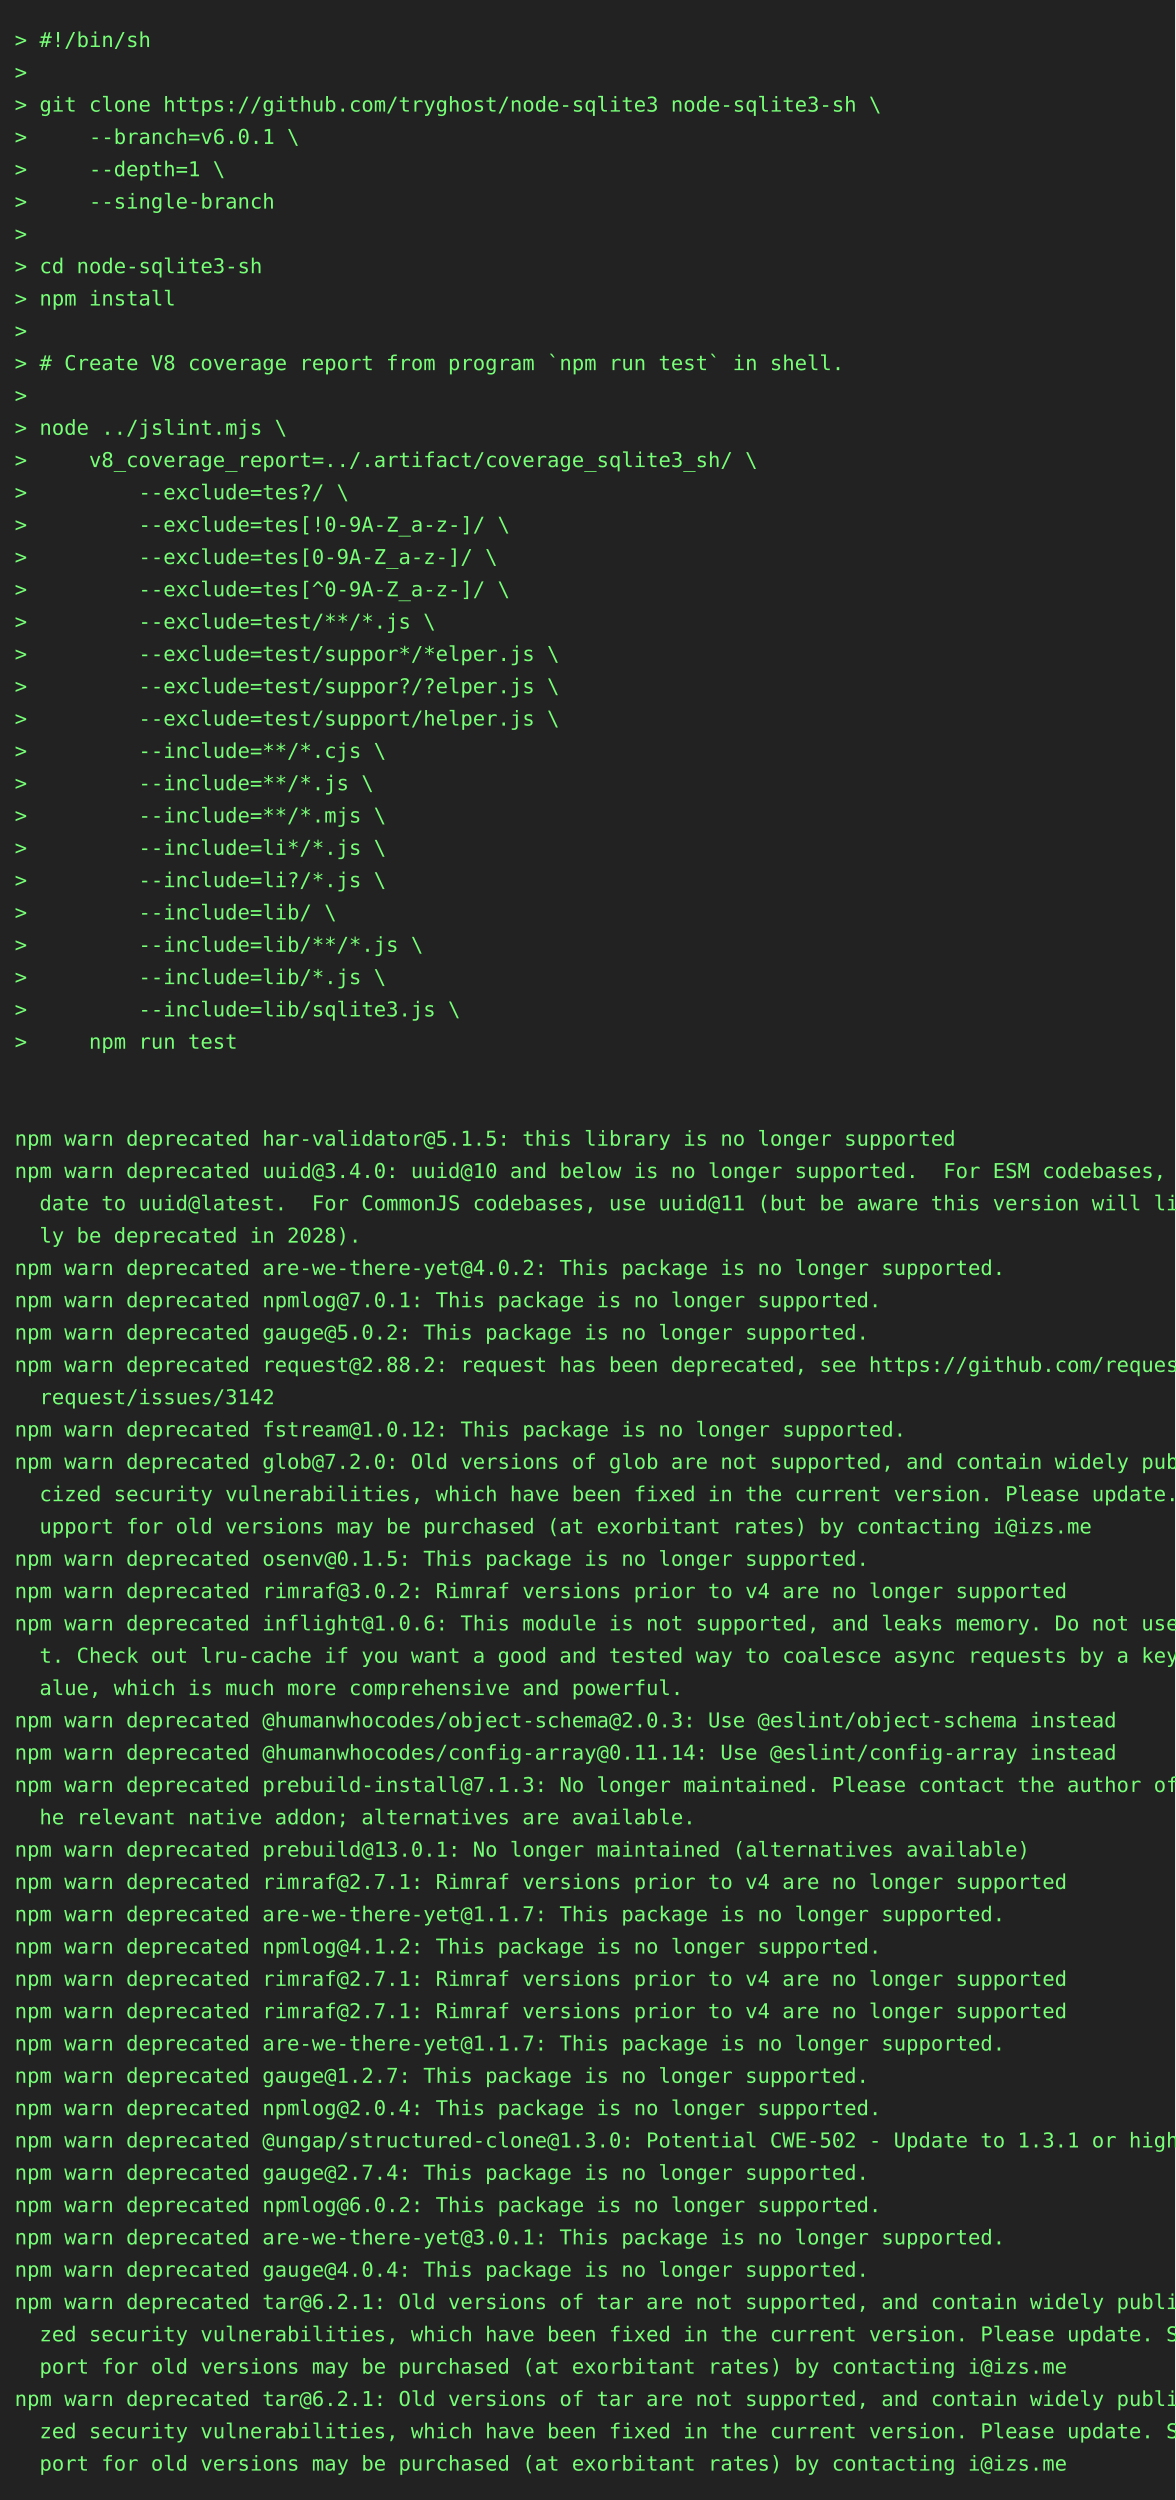
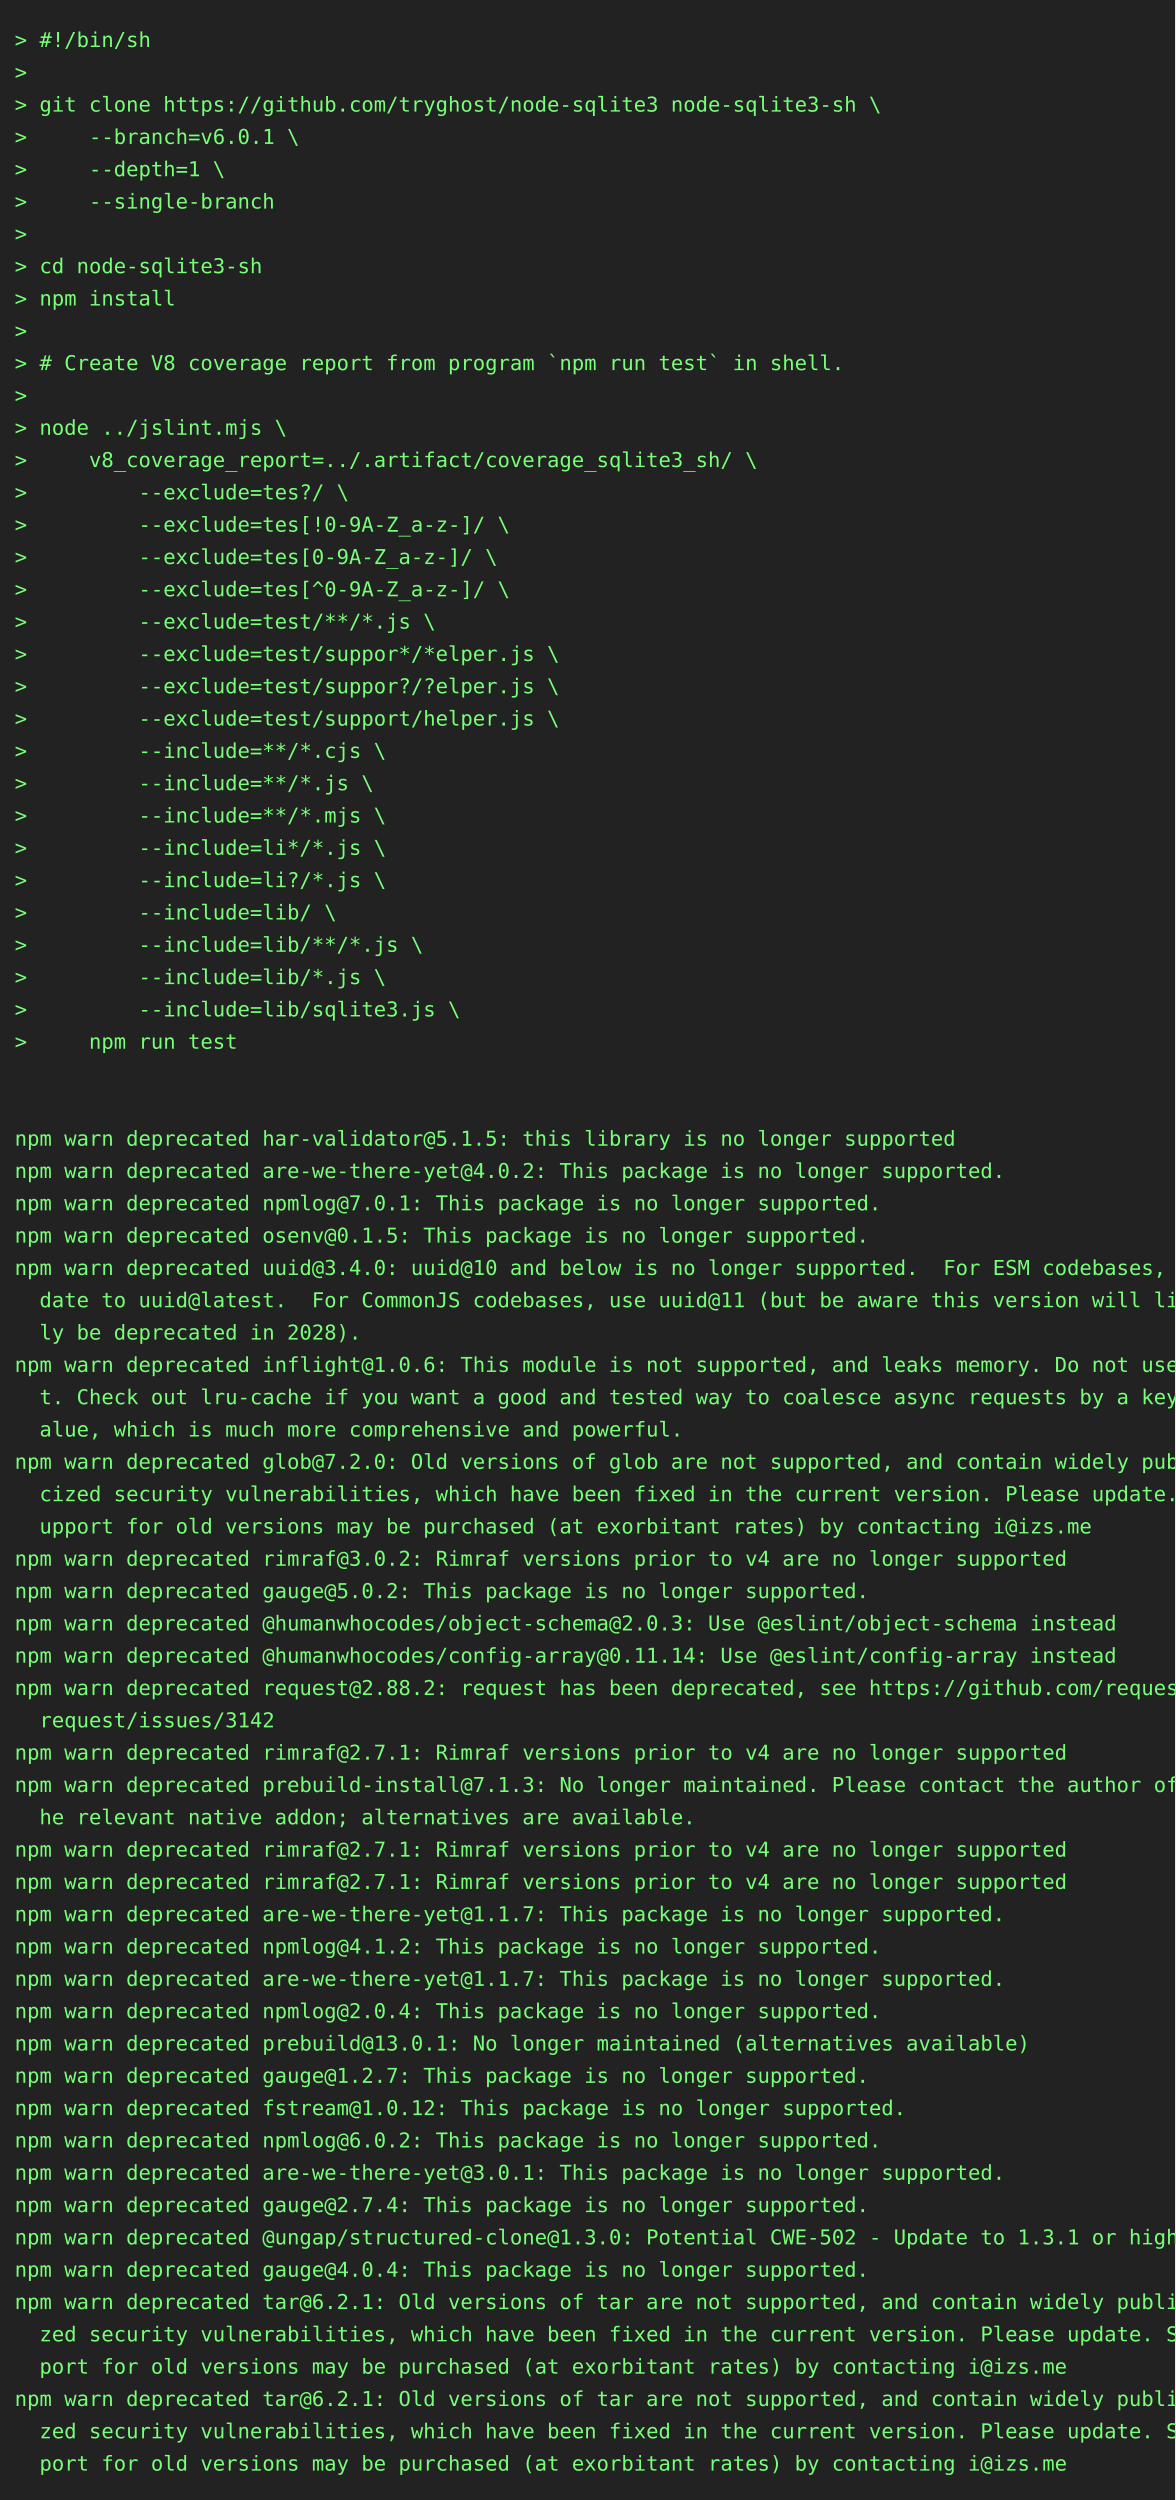
<svg xmlns="http://www.w3.org/2000/svg" height="1702" width="800">
  <rect height="1702" fill="#222" width="800" />
  <text fill="#7f7" font-family="consolas, menlo, monospace" font-size="14" xml:space="preserve">
    <tspan lengthAdjust="spacingAndGlyphs" textLength="768" x="10" y="32">&gt; #!/bin/sh                                                                                      </tspan>
    <tspan lengthAdjust="spacingAndGlyphs" textLength="768" x="10" y="54">&gt;                                                                                                </tspan>
    <tspan lengthAdjust="spacingAndGlyphs" textLength="768" x="10" y="76">&gt; git clone https://github.com/tryghost/node-sqlite3 node-sqlite3-sh \                           </tspan>
    <tspan lengthAdjust="spacingAndGlyphs" textLength="768" x="10" y="98">&gt;     --branch=v6.0.1 \                                                                          </tspan>
    <tspan lengthAdjust="spacingAndGlyphs" textLength="768" x="10" y="120">&gt;     --depth=1 \                                                                                </tspan>
    <tspan lengthAdjust="spacingAndGlyphs" textLength="768" x="10" y="142">&gt;     --single-branch                                                                            </tspan>
    <tspan lengthAdjust="spacingAndGlyphs" textLength="768" x="10" y="164">&gt;                                                                                                </tspan>
    <tspan lengthAdjust="spacingAndGlyphs" textLength="768" x="10" y="186">&gt; cd node-sqlite3-sh                                                                             </tspan>
    <tspan lengthAdjust="spacingAndGlyphs" textLength="768" x="10" y="208">&gt; npm install                                                                                    </tspan>
    <tspan lengthAdjust="spacingAndGlyphs" textLength="768" x="10" y="230">&gt;                                                                                                </tspan>
    <tspan lengthAdjust="spacingAndGlyphs" textLength="768" x="10" y="252">&gt; # Create V8 coverage report from program `npm run test` in shell.                              </tspan>
    <tspan lengthAdjust="spacingAndGlyphs" textLength="768" x="10" y="274">&gt;                                                                                                </tspan>
    <tspan lengthAdjust="spacingAndGlyphs" textLength="768" x="10" y="296">&gt; node ../jslint.mjs \                                                                           </tspan>
    <tspan lengthAdjust="spacingAndGlyphs" textLength="768" x="10" y="318">&gt;     v8_coverage_report=../.artifact/coverage_sqlite3_sh/ \                                     </tspan>
    <tspan lengthAdjust="spacingAndGlyphs" textLength="768" x="10" y="340">&gt;         --exclude=tes?/ \                                                                      </tspan>
    <tspan lengthAdjust="spacingAndGlyphs" textLength="768" x="10" y="362">&gt;         --exclude=tes[!0-9A-Z_a-z-]/ \                                                         </tspan>
    <tspan lengthAdjust="spacingAndGlyphs" textLength="768" x="10" y="384">&gt;         --exclude=tes[0-9A-Z_a-z-]/ \                                                          </tspan>
    <tspan lengthAdjust="spacingAndGlyphs" textLength="768" x="10" y="406">&gt;         --exclude=tes[^0-9A-Z_a-z-]/ \                                                         </tspan>
    <tspan lengthAdjust="spacingAndGlyphs" textLength="768" x="10" y="428">&gt;         --exclude=test/**/*.js \                                                               </tspan>
    <tspan lengthAdjust="spacingAndGlyphs" textLength="768" x="10" y="450">&gt;         --exclude=test/suppor*/*elper.js \                                                     </tspan>
    <tspan lengthAdjust="spacingAndGlyphs" textLength="768" x="10" y="472">&gt;         --exclude=test/suppor?/?elper.js \                                                     </tspan>
    <tspan lengthAdjust="spacingAndGlyphs" textLength="768" x="10" y="494">&gt;         --exclude=test/support/helper.js \                                                     </tspan>
    <tspan lengthAdjust="spacingAndGlyphs" textLength="768" x="10" y="516">&gt;         --include=**/*.cjs \                                                                   </tspan>
    <tspan lengthAdjust="spacingAndGlyphs" textLength="768" x="10" y="538">&gt;         --include=**/*.js \                                                                    </tspan>
    <tspan lengthAdjust="spacingAndGlyphs" textLength="768" x="10" y="560">&gt;         --include=**/*.mjs \                                                                   </tspan>
    <tspan lengthAdjust="spacingAndGlyphs" textLength="768" x="10" y="582">&gt;         --include=li*/*.js \                                                                   </tspan>
    <tspan lengthAdjust="spacingAndGlyphs" textLength="768" x="10" y="604">&gt;         --include=li?/*.js \                                                                   </tspan>
    <tspan lengthAdjust="spacingAndGlyphs" textLength="768" x="10" y="626">&gt;         --include=lib/ \                                                                       </tspan>
    <tspan lengthAdjust="spacingAndGlyphs" textLength="768" x="10" y="648">&gt;         --include=lib/**/*.js \                                                                </tspan>
    <tspan lengthAdjust="spacingAndGlyphs" textLength="768" x="10" y="670">&gt;         --include=lib/*.js \                                                                   </tspan>
    <tspan lengthAdjust="spacingAndGlyphs" textLength="768" x="10" y="692">&gt;         --include=lib/sqlite3.js \                                                             </tspan>
    <tspan lengthAdjust="spacingAndGlyphs" textLength="768" x="10" y="714">&gt;     npm run test                                                                               </tspan>
    <tspan lengthAdjust="spacingAndGlyphs" textLength="768" x="10" y="736">                                                                                                 </tspan>
    <tspan lengthAdjust="spacingAndGlyphs" textLength="768" x="10" y="758">                                                                                                 </tspan>
    <tspan lengthAdjust="spacingAndGlyphs" textLength="768" x="10" y="780">npm warn deprecated har-validator@5.1.5: this library is no longer supported                     </tspan>
-     <tspan lengthAdjust="spacingAndGlyphs" textLength="768" x="10" y="802">npm warn deprecated uuid@3.4.0: uuid@10 and below is no longer supported.  For ESM codebases, up\</tspan>
-     <tspan lengthAdjust="spacingAndGlyphs" textLength="768" x="10" y="824">  date to uuid@latest.  For CommonJS codebases, use uuid@11 (but be aware this version will like\</tspan>
-     <tspan lengthAdjust="spacingAndGlyphs" textLength="768" x="10" y="846">  ly be deprecated in 2028).                                                                     </tspan>
-     <tspan lengthAdjust="spacingAndGlyphs" textLength="768" x="10" y="868">npm warn deprecated are-we-there-yet@4.0.2: This package is no longer supported.                 </tspan>
-     <tspan lengthAdjust="spacingAndGlyphs" textLength="768" x="10" y="890">npm warn deprecated npmlog@7.0.1: This package is no longer supported.                           </tspan>
-     <tspan lengthAdjust="spacingAndGlyphs" textLength="768" x="10" y="912">npm warn deprecated gauge@5.0.2: This package is no longer supported.                            </tspan>
-     <tspan lengthAdjust="spacingAndGlyphs" textLength="768" x="10" y="934">npm warn deprecated request@2.88.2: request has been deprecated, see https://github.com/request/\</tspan>
-     <tspan lengthAdjust="spacingAndGlyphs" textLength="768" x="10" y="956">  request/issues/3142                                                                            </tspan>
-     <tspan lengthAdjust="spacingAndGlyphs" textLength="768" x="10" y="978">npm warn deprecated fstream@1.0.12: This package is no longer supported.                         </tspan>
+     <tspan lengthAdjust="spacingAndGlyphs" textLength="768" x="10" y="802">npm warn deprecated are-we-there-yet@4.0.2: This package is no longer supported.                 </tspan>
+     <tspan lengthAdjust="spacingAndGlyphs" textLength="768" x="10" y="824">npm warn deprecated npmlog@7.0.1: This package is no longer supported.                           </tspan>
+     <tspan lengthAdjust="spacingAndGlyphs" textLength="768" x="10" y="846">npm warn deprecated osenv@0.1.5: This package is no longer supported.                            </tspan>
+     <tspan lengthAdjust="spacingAndGlyphs" textLength="768" x="10" y="868">npm warn deprecated uuid@3.4.0: uuid@10 and below is no longer supported.  For ESM codebases, up\</tspan>
+     <tspan lengthAdjust="spacingAndGlyphs" textLength="768" x="10" y="890">  date to uuid@latest.  For CommonJS codebases, use uuid@11 (but be aware this version will like\</tspan>
+     <tspan lengthAdjust="spacingAndGlyphs" textLength="768" x="10" y="912">  ly be deprecated in 2028).                                                                     </tspan>
+     <tspan lengthAdjust="spacingAndGlyphs" textLength="768" x="10" y="934">npm warn deprecated inflight@1.0.6: This module is not supported, and leaks memory. Do not use i\</tspan>
+     <tspan lengthAdjust="spacingAndGlyphs" textLength="768" x="10" y="956">  t. Check out lru-cache if you want a good and tested way to coalesce async requests by a key v\</tspan>
+     <tspan lengthAdjust="spacingAndGlyphs" textLength="768" x="10" y="978">  alue, which is much more comprehensive and powerful.                                           </tspan>
    <tspan lengthAdjust="spacingAndGlyphs" textLength="768" x="10" y="1000">npm warn deprecated glob@7.2.0: Old versions of glob are not supported, and contain widely publi\</tspan>
    <tspan lengthAdjust="spacingAndGlyphs" textLength="768" x="10" y="1022">  cized security vulnerabilities, which have been fixed in the current version. Please update. S\</tspan>
    <tspan lengthAdjust="spacingAndGlyphs" textLength="768" x="10" y="1044">  upport for old versions may be purchased (at exorbitant rates) by contacting i@izs.me          </tspan>
-     <tspan lengthAdjust="spacingAndGlyphs" textLength="768" x="10" y="1066">npm warn deprecated osenv@0.1.5: This package is no longer supported.                            </tspan>
-     <tspan lengthAdjust="spacingAndGlyphs" textLength="768" x="10" y="1088">npm warn deprecated rimraf@3.0.2: Rimraf versions prior to v4 are no longer supported            </tspan>
-     <tspan lengthAdjust="spacingAndGlyphs" textLength="768" x="10" y="1110">npm warn deprecated inflight@1.0.6: This module is not supported, and leaks memory. Do not use i\</tspan>
-     <tspan lengthAdjust="spacingAndGlyphs" textLength="768" x="10" y="1132">  t. Check out lru-cache if you want a good and tested way to coalesce async requests by a key v\</tspan>
-     <tspan lengthAdjust="spacingAndGlyphs" textLength="768" x="10" y="1154">  alue, which is much more comprehensive and powerful.                                           </tspan>
-     <tspan lengthAdjust="spacingAndGlyphs" textLength="768" x="10" y="1176">npm warn deprecated @humanwhocodes/object-schema@2.0.3: Use @eslint/object-schema instead        </tspan>
-     <tspan lengthAdjust="spacingAndGlyphs" textLength="768" x="10" y="1198">npm warn deprecated @humanwhocodes/config-array@0.11.14: Use @eslint/config-array instead        </tspan>
+     <tspan lengthAdjust="spacingAndGlyphs" textLength="768" x="10" y="1066">npm warn deprecated rimraf@3.0.2: Rimraf versions prior to v4 are no longer supported            </tspan>
+     <tspan lengthAdjust="spacingAndGlyphs" textLength="768" x="10" y="1088">npm warn deprecated gauge@5.0.2: This package is no longer supported.                            </tspan>
+     <tspan lengthAdjust="spacingAndGlyphs" textLength="768" x="10" y="1110">npm warn deprecated @humanwhocodes/object-schema@2.0.3: Use @eslint/object-schema instead        </tspan>
+     <tspan lengthAdjust="spacingAndGlyphs" textLength="768" x="10" y="1132">npm warn deprecated @humanwhocodes/config-array@0.11.14: Use @eslint/config-array instead        </tspan>
+     <tspan lengthAdjust="spacingAndGlyphs" textLength="768" x="10" y="1154">npm warn deprecated request@2.88.2: request has been deprecated, see https://github.com/request/\</tspan>
+     <tspan lengthAdjust="spacingAndGlyphs" textLength="768" x="10" y="1176">  request/issues/3142                                                                            </tspan>
+     <tspan lengthAdjust="spacingAndGlyphs" textLength="768" x="10" y="1198">npm warn deprecated rimraf@2.7.1: Rimraf versions prior to v4 are no longer supported            </tspan>
    <tspan lengthAdjust="spacingAndGlyphs" textLength="768" x="10" y="1220">npm warn deprecated prebuild-install@7.1.3: No longer maintained. Please contact the author of t\</tspan>
    <tspan lengthAdjust="spacingAndGlyphs" textLength="768" x="10" y="1242">  he relevant native addon; alternatives are available.                                          </tspan>
-     <tspan lengthAdjust="spacingAndGlyphs" textLength="768" x="10" y="1264">npm warn deprecated prebuild@13.0.1: No longer maintained (alternatives available)               </tspan>
+     <tspan lengthAdjust="spacingAndGlyphs" textLength="768" x="10" y="1264">npm warn deprecated rimraf@2.7.1: Rimraf versions prior to v4 are no longer supported            </tspan>
    <tspan lengthAdjust="spacingAndGlyphs" textLength="768" x="10" y="1286">npm warn deprecated rimraf@2.7.1: Rimraf versions prior to v4 are no longer supported            </tspan>
    <tspan lengthAdjust="spacingAndGlyphs" textLength="768" x="10" y="1308">npm warn deprecated are-we-there-yet@1.1.7: This package is no longer supported.                 </tspan>
    <tspan lengthAdjust="spacingAndGlyphs" textLength="768" x="10" y="1330">npm warn deprecated npmlog@4.1.2: This package is no longer supported.                           </tspan>
-     <tspan lengthAdjust="spacingAndGlyphs" textLength="768" x="10" y="1352">npm warn deprecated rimraf@2.7.1: Rimraf versions prior to v4 are no longer supported            </tspan>
-     <tspan lengthAdjust="spacingAndGlyphs" textLength="768" x="10" y="1374">npm warn deprecated rimraf@2.7.1: Rimraf versions prior to v4 are no longer supported            </tspan>
-     <tspan lengthAdjust="spacingAndGlyphs" textLength="768" x="10" y="1396">npm warn deprecated are-we-there-yet@1.1.7: This package is no longer supported.                 </tspan>
+     <tspan lengthAdjust="spacingAndGlyphs" textLength="768" x="10" y="1352">npm warn deprecated are-we-there-yet@1.1.7: This package is no longer supported.                 </tspan>
+     <tspan lengthAdjust="spacingAndGlyphs" textLength="768" x="10" y="1374">npm warn deprecated npmlog@2.0.4: This package is no longer supported.                           </tspan>
+     <tspan lengthAdjust="spacingAndGlyphs" textLength="768" x="10" y="1396">npm warn deprecated prebuild@13.0.1: No longer maintained (alternatives available)               </tspan>
    <tspan lengthAdjust="spacingAndGlyphs" textLength="768" x="10" y="1418">npm warn deprecated gauge@1.2.7: This package is no longer supported.                            </tspan>
-     <tspan lengthAdjust="spacingAndGlyphs" textLength="768" x="10" y="1440">npm warn deprecated npmlog@2.0.4: This package is no longer supported.                           </tspan>
-     <tspan lengthAdjust="spacingAndGlyphs" textLength="768" x="10" y="1462">npm warn deprecated @ungap/structured-clone@1.3.0: Potential CWE-502 - Update to 1.3.1 or higher </tspan>
-     <tspan lengthAdjust="spacingAndGlyphs" textLength="768" x="10" y="1484">npm warn deprecated gauge@2.7.4: This package is no longer supported.                            </tspan>
-     <tspan lengthAdjust="spacingAndGlyphs" textLength="768" x="10" y="1506">npm warn deprecated npmlog@6.0.2: This package is no longer supported.                           </tspan>
-     <tspan lengthAdjust="spacingAndGlyphs" textLength="768" x="10" y="1528">npm warn deprecated are-we-there-yet@3.0.1: This package is no longer supported.                 </tspan>
+     <tspan lengthAdjust="spacingAndGlyphs" textLength="768" x="10" y="1440">npm warn deprecated fstream@1.0.12: This package is no longer supported.                         </tspan>
+     <tspan lengthAdjust="spacingAndGlyphs" textLength="768" x="10" y="1462">npm warn deprecated npmlog@6.0.2: This package is no longer supported.                           </tspan>
+     <tspan lengthAdjust="spacingAndGlyphs" textLength="768" x="10" y="1484">npm warn deprecated are-we-there-yet@3.0.1: This package is no longer supported.                 </tspan>
+     <tspan lengthAdjust="spacingAndGlyphs" textLength="768" x="10" y="1506">npm warn deprecated gauge@2.7.4: This package is no longer supported.                            </tspan>
+     <tspan lengthAdjust="spacingAndGlyphs" textLength="768" x="10" y="1528">npm warn deprecated @ungap/structured-clone@1.3.0: Potential CWE-502 - Update to 1.3.1 or higher </tspan>
    <tspan lengthAdjust="spacingAndGlyphs" textLength="768" x="10" y="1550">npm warn deprecated gauge@4.0.4: This package is no longer supported.                            </tspan>
    <tspan lengthAdjust="spacingAndGlyphs" textLength="768" x="10" y="1572">npm warn deprecated tar@6.2.1: Old versions of tar are not supported, and contain widely publici\</tspan>
    <tspan lengthAdjust="spacingAndGlyphs" textLength="768" x="10" y="1594">  zed security vulnerabilities, which have been fixed in the current version. Please update. Sup\</tspan>
    <tspan lengthAdjust="spacingAndGlyphs" textLength="768" x="10" y="1616">  port for old versions may be purchased (at exorbitant rates) by contacting i@izs.me            </tspan>
    <tspan lengthAdjust="spacingAndGlyphs" textLength="768" x="10" y="1638">npm warn deprecated tar@6.2.1: Old versions of tar are not supported, and contain widely publici\</tspan>
    <tspan lengthAdjust="spacingAndGlyphs" textLength="768" x="10" y="1660">  zed security vulnerabilities, which have been fixed in the current version. Please update. Sup\</tspan>
    <tspan lengthAdjust="spacingAndGlyphs" textLength="768" x="10" y="1682">  port for old versions may be purchased (at exorbitant rates) by contacting i@izs.me            </tspan>
  </text>
</svg>
